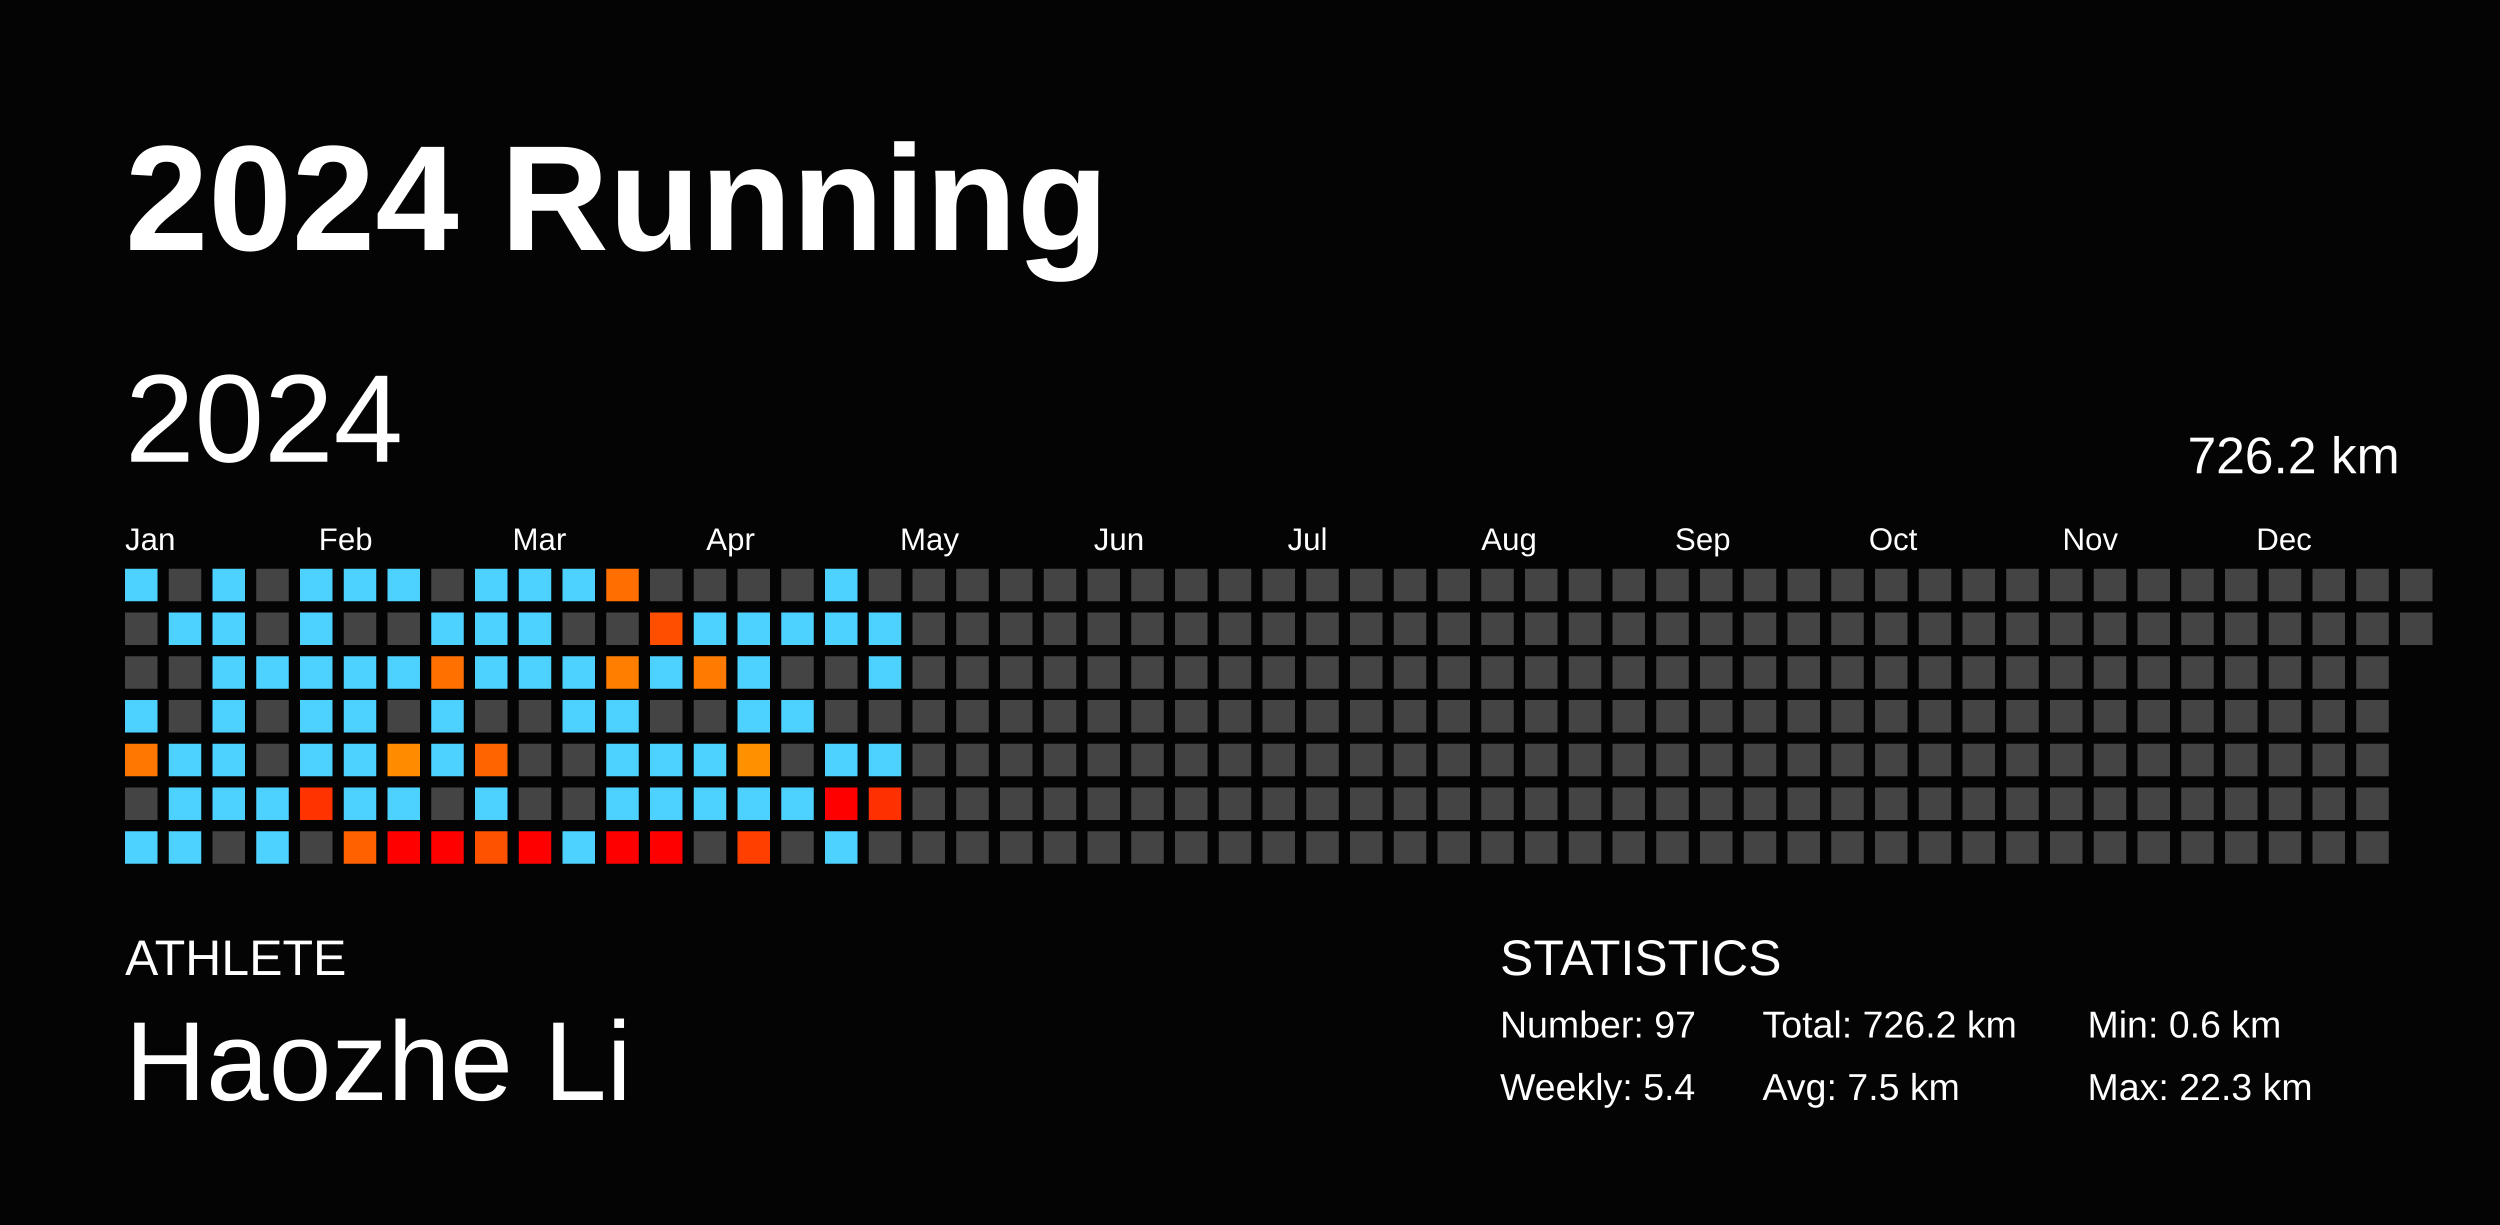
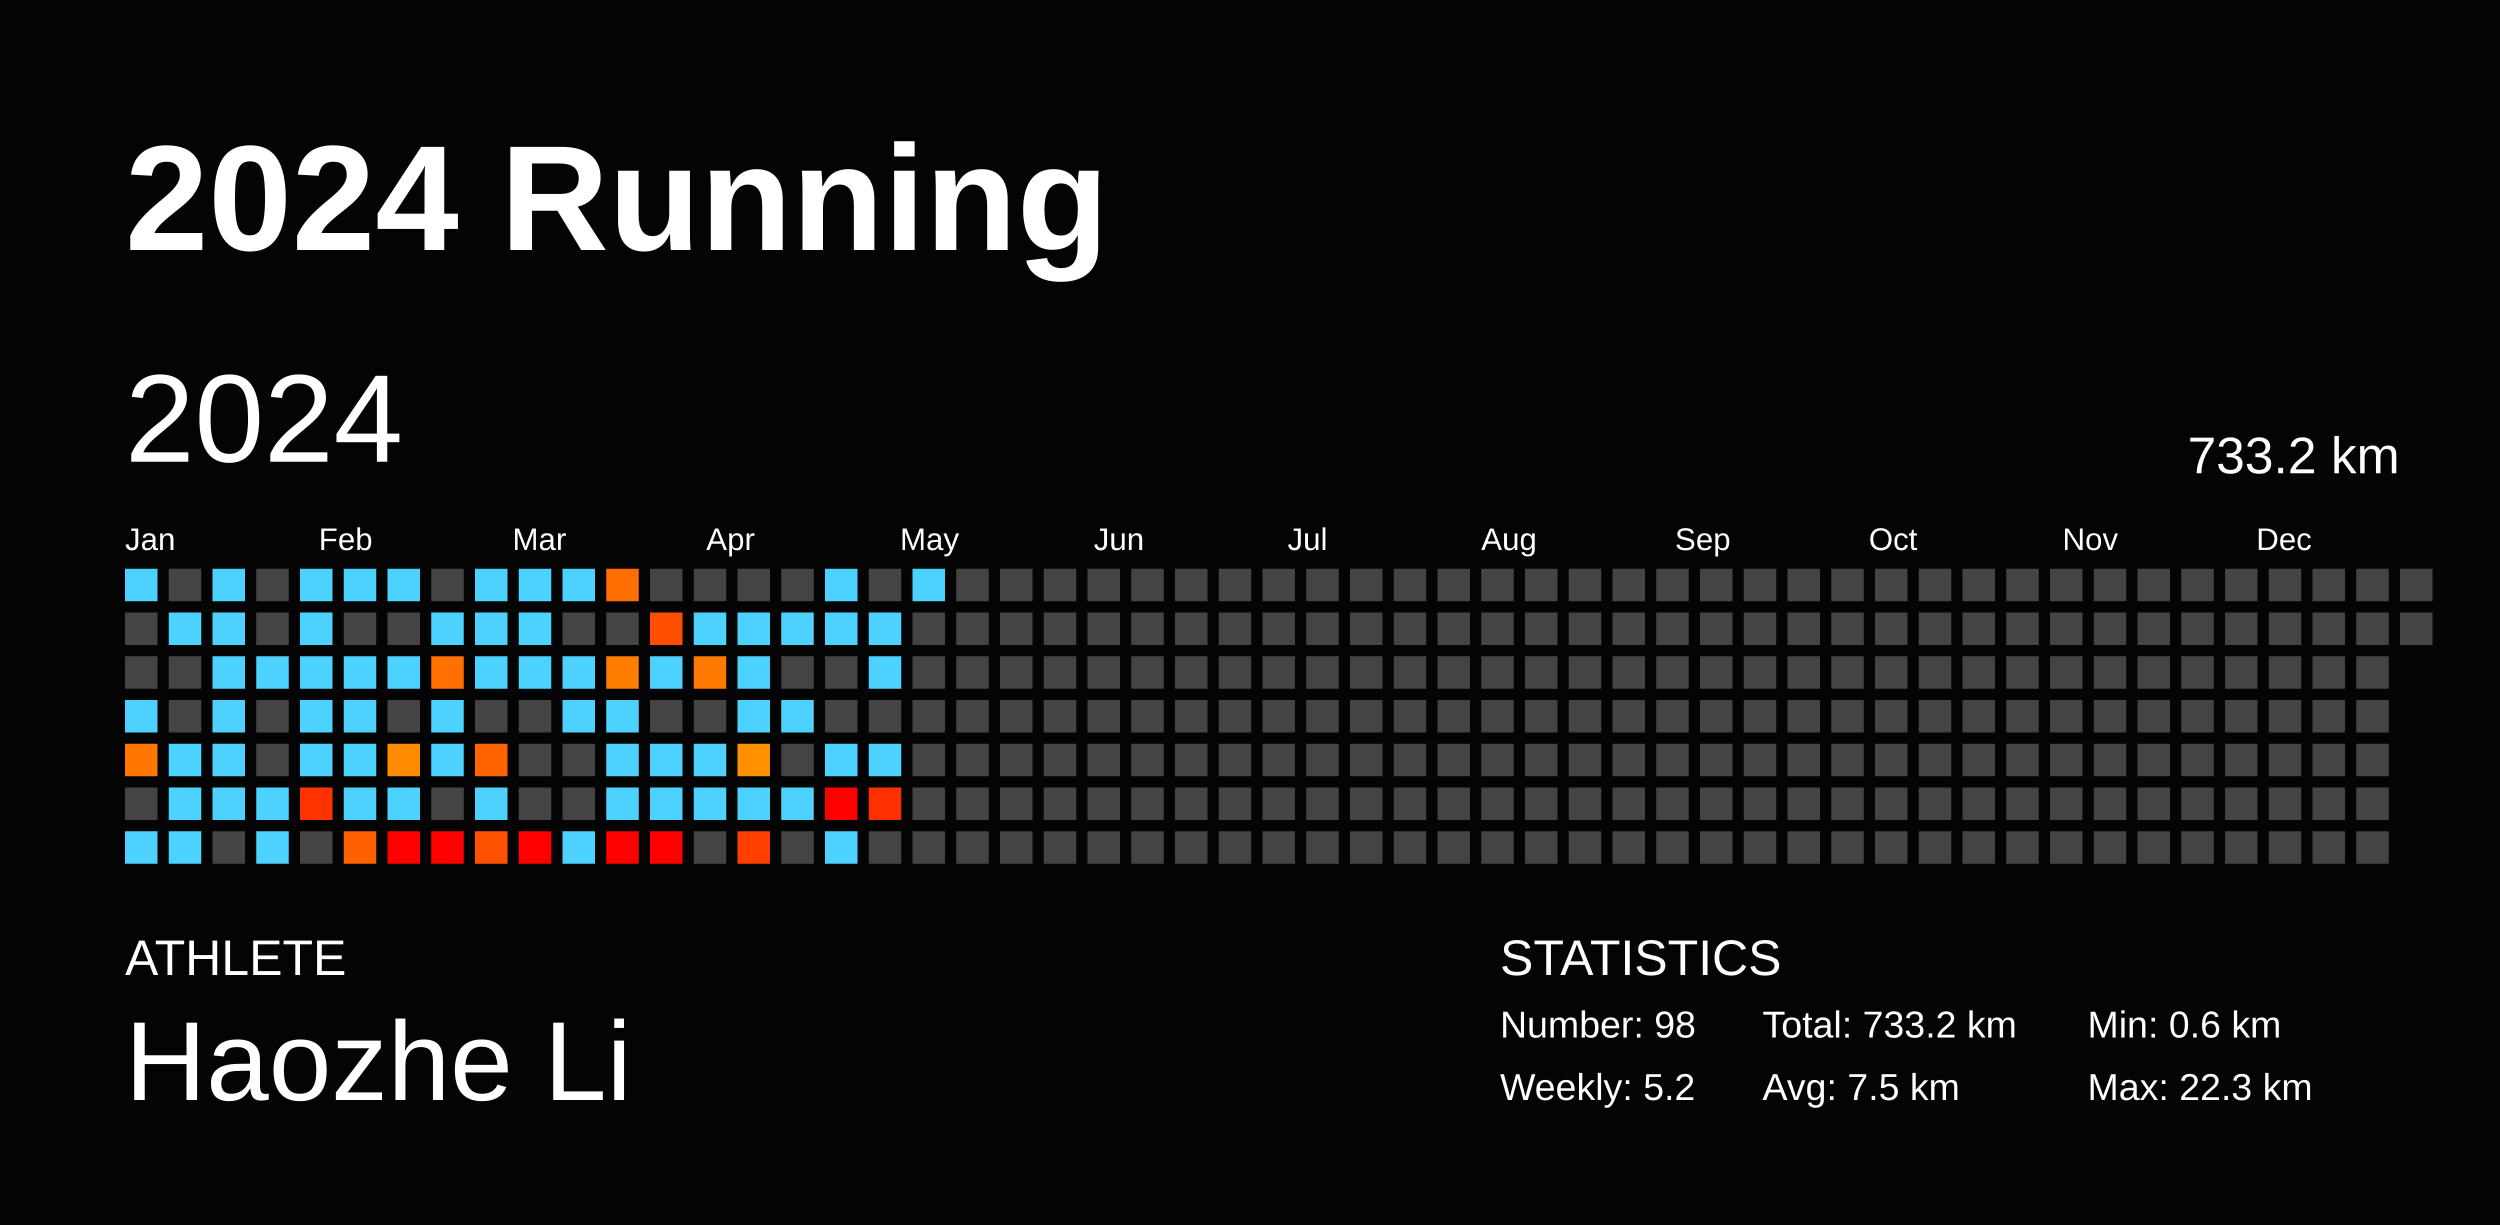
<svg xmlns="http://www.w3.org/2000/svg" baseProfile="full" height="98mm" version="1.1" viewBox="0,0,200,98" width="200mm">
  <defs />
  <rect fill="#040404" height="98" width="200" x="0" y="0" />
  <text fill="#FFFFFF" style="font-size:12px; font-family:Arial; font-weight:bold;" x="10" y="20">2024 Running</text>
  <text fill="#FFFFFF" style="font-size:4px; font-family:Arial" x="10" y="78">ATHLETE</text>
  <text fill="#FFFFFF" style="font-size:9px; font-family:Arial" x="10" y="88">Haozhe Li</text>
  <text fill="#FFFFFF" style="font-size:4px; font-family:Arial" x="120" y="78">STATISTICS</text>
-   <text fill="#FFFFFF" style="font-size:3px; font-family:Arial" x="120" y="83">Number: 97</text>
-   <text fill="#FFFFFF" style="font-size:3px; font-family:Arial" x="120" y="88">Weekly: 5.4</text>
-   <text fill="#FFFFFF" style="font-size:3px; font-family:Arial" x="141" y="83">Total: 726.2 km</text>
+   <text fill="#FFFFFF" style="font-size:3px; font-family:Arial" x="120" y="83">Number: 98</text>
+   <text fill="#FFFFFF" style="font-size:3px; font-family:Arial" x="120" y="88">Weekly: 5.2</text>
+   <text fill="#FFFFFF" style="font-size:3px; font-family:Arial" x="141" y="83">Total: 733.2 km</text>
  <text fill="#FFFFFF" style="font-size:3px; font-family:Arial" x="141" y="88">Avg: 7.5 km</text>
  <text fill="#FFFFFF" style="font-size:3px; font-family:Arial" x="167" y="83">Min: 0.6 km</text>
  <text fill="#FFFFFF" style="font-size:3px; font-family:Arial" x="167" y="88">Max: 22.3 km</text>
  <text dominant-baseline="hanging" fill="#FFFFFF" style="font-size:10.0px; font-family:Arial;" x="10" y="30">2024</text>
-   <text dominant-baseline="hanging" fill="#FFFFFF" style="font-size:4.125px; font-family:Arial;" x="175" y="35">726.2 km</text>
+   <text dominant-baseline="hanging" fill="#FFFFFF" style="font-size:4.125px; font-family:Arial;" x="175" y="35">733.2 km</text>
  <text fill="#FFFFFF" style="font-size:2.5px; font-family:Arial" x="10.0" y="44">Jan</text>
  <text fill="#FFFFFF" style="font-size:2.5px; font-family:Arial" x="25.5" y="44">Feb</text>
  <text fill="#FFFFFF" style="font-size:2.5px; font-family:Arial" x="41.0" y="44">Mar</text>
  <text fill="#FFFFFF" style="font-size:2.5px; font-family:Arial" x="56.5" y="44">Apr</text>
  <text fill="#FFFFFF" style="font-size:2.5px; font-family:Arial" x="72.0" y="44">May</text>
  <text fill="#FFFFFF" style="font-size:2.5px; font-family:Arial" x="87.5" y="44">Jun</text>
  <text fill="#FFFFFF" style="font-size:2.5px; font-family:Arial" x="103.0" y="44">Jul</text>
  <text fill="#FFFFFF" style="font-size:2.5px; font-family:Arial" x="118.5" y="44">Aug</text>
  <text fill="#FFFFFF" style="font-size:2.5px; font-family:Arial" x="134.0" y="44">Sep</text>
  <text fill="#FFFFFF" style="font-size:2.5px; font-family:Arial" x="149.5" y="44">Oct</text>
  <text fill="#FFFFFF" style="font-size:2.5px; font-family:Arial" x="165.0" y="44">Nov</text>
  <text fill="#FFFFFF" style="font-size:2.5px; font-family:Arial" x="180.5" y="44">Dec</text>
  <rect fill="#4dd2ff" height="2.6" width="2.6" x="10.0" y="45.5" />
  <rect fill="#444444" height="2.6" width="2.6" x="10.0" y="49.0" />
  <rect fill="#444444" height="2.6" width="2.6" x="10.0" y="52.5" />
  <rect fill="#4dd2ff" height="2.6" width="2.6" x="10.0" y="56.0" />
  <rect fill="#ff7700" height="2.6" width="2.6" x="10.0" y="59.5" />
  <rect fill="#444444" height="2.6" width="2.6" x="10.0" y="63.0" />
  <rect fill="#4dd2ff" height="2.6" width="2.6" x="10.0" y="66.5" />
  <rect fill="#444444" height="2.6" width="2.6" x="13.5" y="45.5" />
  <rect fill="#4dd2ff" height="2.6" width="2.6" x="13.5" y="49.0" />
  <rect fill="#444444" height="2.6" width="2.6" x="13.5" y="52.5" />
  <rect fill="#444444" height="2.6" width="2.6" x="13.5" y="56.0" />
  <rect fill="#4dd2ff" height="2.6" width="2.6" x="13.5" y="59.5" />
  <rect fill="#4dd2ff" height="2.6" width="2.6" x="13.5" y="63.0" />
  <rect fill="#4dd2ff" height="2.6" width="2.6" x="13.5" y="66.5" />
  <rect fill="#4dd2ff" height="2.6" width="2.6" x="17.0" y="45.5" />
  <rect fill="#4dd2ff" height="2.6" width="2.6" x="17.0" y="49.0" />
  <rect fill="#4dd2ff" height="2.6" width="2.6" x="17.0" y="52.5" />
  <rect fill="#4dd2ff" height="2.6" width="2.6" x="17.0" y="56.0" />
  <rect fill="#4dd2ff" height="2.6" width="2.6" x="17.0" y="59.5" />
  <rect fill="#4dd2ff" height="2.6" width="2.6" x="17.0" y="63.0" />
  <rect fill="#444444" height="2.6" width="2.6" x="17.0" y="66.5" />
  <rect fill="#444444" height="2.6" width="2.6" x="20.5" y="45.5" />
  <rect fill="#444444" height="2.6" width="2.6" x="20.5" y="49.0" />
  <rect fill="#4dd2ff" height="2.6" width="2.6" x="20.5" y="52.5" />
  <rect fill="#444444" height="2.6" width="2.6" x="20.5" y="56.0" />
  <rect fill="#444444" height="2.6" width="2.6" x="20.5" y="59.5" />
  <rect fill="#4dd2ff" height="2.6" width="2.6" x="20.5" y="63.0" />
  <rect fill="#4dd2ff" height="2.6" width="2.6" x="20.5" y="66.5" />
  <rect fill="#4dd2ff" height="2.6" width="2.6" x="24.0" y="45.5" />
  <rect fill="#4dd2ff" height="2.6" width="2.6" x="24.0" y="49.0" />
  <rect fill="#4dd2ff" height="2.6" width="2.6" x="24.0" y="52.5" />
  <rect fill="#4dd2ff" height="2.6" width="2.6" x="24.0" y="56.0" />
  <rect fill="#4dd2ff" height="2.6" width="2.6" x="24.0" y="59.5" />
  <rect fill="#ff3300" height="2.6" width="2.6" x="24.0" y="63.0" />
  <rect fill="#444444" height="2.6" width="2.6" x="24.0" y="66.5" />
  <rect fill="#4dd2ff" height="2.6" width="2.6" x="27.5" y="45.5" />
  <rect fill="#444444" height="2.6" width="2.6" x="27.5" y="49.0" />
  <rect fill="#4dd2ff" height="2.6" width="2.6" x="27.5" y="52.5" />
  <rect fill="#4dd2ff" height="2.6" width="2.6" x="27.5" y="56.0" />
  <rect fill="#4dd2ff" height="2.6" width="2.6" x="27.5" y="59.5" />
  <rect fill="#4dd2ff" height="2.6" width="2.6" x="27.5" y="63.0" />
  <rect fill="#ff6100" height="2.6" width="2.6" x="27.5" y="66.5" />
  <rect fill="#4dd2ff" height="2.6" width="2.6" x="31.0" y="45.5" />
  <rect fill="#444444" height="2.6" width="2.6" x="31.0" y="49.0" />
  <rect fill="#4dd2ff" height="2.6" width="2.6" x="31.0" y="52.5" />
  <rect fill="#444444" height="2.6" width="2.6" x="31.0" y="56.0" />
  <rect fill="#ff8c00" height="2.6" width="2.6" x="31.0" y="59.5" />
  <rect fill="#4dd2ff" height="2.6" width="2.6" x="31.0" y="63.0" />
  <rect fill="red" height="2.6" width="2.6" x="31.0" y="66.5" />
  <rect fill="#444444" height="2.6" width="2.6" x="34.5" y="45.5" />
  <rect fill="#4dd2ff" height="2.6" width="2.6" x="34.5" y="49.0" />
  <rect fill="#ff7000" height="2.6" width="2.6" x="34.5" y="52.5" />
  <rect fill="#4dd2ff" height="2.6" width="2.6" x="34.5" y="56.0" />
  <rect fill="#4dd2ff" height="2.6" width="2.6" x="34.5" y="59.5" />
  <rect fill="#444444" height="2.6" width="2.6" x="34.5" y="63.0" />
  <rect fill="red" height="2.6" width="2.6" x="34.5" y="66.5" />
  <rect fill="#4dd2ff" height="2.6" width="2.6" x="38.0" y="45.5" />
  <rect fill="#4dd2ff" height="2.6" width="2.6" x="38.0" y="49.0" />
  <rect fill="#4dd2ff" height="2.6" width="2.6" x="38.0" y="52.5" />
  <rect fill="#444444" height="2.6" width="2.6" x="38.0" y="56.0" />
  <rect fill="#ff6400" height="2.6" width="2.6" x="38.0" y="59.5" />
  <rect fill="#4dd2ff" height="2.6" width="2.6" x="38.0" y="63.0" />
  <rect fill="#ff5200" height="2.6" width="2.6" x="38.0" y="66.5" />
  <rect fill="#4dd2ff" height="2.6" width="2.6" x="41.5" y="45.5" />
  <rect fill="#4dd2ff" height="2.6" width="2.6" x="41.5" y="49.0" />
  <rect fill="#4dd2ff" height="2.6" width="2.6" x="41.5" y="52.5" />
  <rect fill="#444444" height="2.6" width="2.6" x="41.5" y="56.0" />
  <rect fill="#444444" height="2.6" width="2.6" x="41.5" y="59.5" />
  <rect fill="#444444" height="2.6" width="2.6" x="41.5" y="63.0" />
  <rect fill="red" height="2.6" width="2.6" x="41.5" y="66.5" />
  <rect fill="#4dd2ff" height="2.6" width="2.6" x="45.0" y="45.5" />
  <rect fill="#444444" height="2.6" width="2.6" x="45.0" y="49.0" />
  <rect fill="#4dd2ff" height="2.6" width="2.6" x="45.0" y="52.5" />
  <rect fill="#4dd2ff" height="2.6" width="2.6" x="45.0" y="56.0" />
  <rect fill="#444444" height="2.6" width="2.6" x="45.0" y="59.5" />
  <rect fill="#444444" height="2.6" width="2.6" x="45.0" y="63.0" />
  <rect fill="#4dd2ff" height="2.6" width="2.6" x="45.0" y="66.5" />
  <rect fill="#ff6e00" height="2.6" width="2.6" x="48.5" y="45.5" />
  <rect fill="#444444" height="2.6" width="2.6" x="48.5" y="49.0" />
  <rect fill="#ff7e00" height="2.6" width="2.6" x="48.5" y="52.5" />
  <rect fill="#4dd2ff" height="2.6" width="2.6" x="48.5" y="56.0" />
  <rect fill="#4dd2ff" height="2.6" width="2.6" x="48.5" y="59.5" />
  <rect fill="#4dd2ff" height="2.6" width="2.6" x="48.5" y="63.0" />
  <rect fill="red" height="2.6" width="2.6" x="48.5" y="66.5" />
  <rect fill="#444444" height="2.6" width="2.6" x="52.0" y="45.5" />
  <rect fill="#ff4e00" height="2.6" width="2.6" x="52.0" y="49.0" />
  <rect fill="#4dd2ff" height="2.6" width="2.6" x="52.0" y="52.5" />
  <rect fill="#444444" height="2.6" width="2.6" x="52.0" y="56.0" />
  <rect fill="#4dd2ff" height="2.6" width="2.6" x="52.0" y="59.5" />
  <rect fill="#4dd2ff" height="2.6" width="2.6" x="52.0" y="63.0" />
  <rect fill="red" height="2.6" width="2.6" x="52.0" y="66.5" />
  <rect fill="#444444" height="2.6" width="2.6" x="55.5" y="45.5" />
  <rect fill="#4dd2ff" height="2.6" width="2.6" x="55.5" y="49.0" />
  <rect fill="#ff7a00" height="2.6" width="2.6" x="55.5" y="52.5" />
  <rect fill="#444444" height="2.6" width="2.6" x="55.5" y="56.0" />
  <rect fill="#4dd2ff" height="2.6" width="2.6" x="55.5" y="59.5" />
  <rect fill="#4dd2ff" height="2.6" width="2.6" x="55.5" y="63.0" />
  <rect fill="#444444" height="2.6" width="2.6" x="55.5" y="66.5" />
  <rect fill="#444444" height="2.6" width="2.6" x="59.0" y="45.5" />
  <rect fill="#4dd2ff" height="2.6" width="2.6" x="59.0" y="49.0" />
  <rect fill="#4dd2ff" height="2.6" width="2.6" x="59.0" y="52.5" />
  <rect fill="#4dd2ff" height="2.6" width="2.6" x="59.0" y="56.0" />
  <rect fill="#ff9100" height="2.6" width="2.6" x="59.0" y="59.5" />
  <rect fill="#4dd2ff" height="2.6" width="2.6" x="59.0" y="63.0" />
  <rect fill="#ff3f00" height="2.6" width="2.6" x="59.0" y="66.5" />
  <rect fill="#444444" height="2.6" width="2.6" x="62.5" y="45.5" />
  <rect fill="#4dd2ff" height="2.6" width="2.6" x="62.5" y="49.0" />
  <rect fill="#444444" height="2.6" width="2.6" x="62.5" y="52.5" />
  <rect fill="#4dd2ff" height="2.6" width="2.6" x="62.5" y="56.0" />
  <rect fill="#444444" height="2.6" width="2.6" x="62.5" y="59.5" />
  <rect fill="#4dd2ff" height="2.6" width="2.6" x="62.5" y="63.0" />
  <rect fill="#444444" height="2.6" width="2.6" x="62.5" y="66.5" />
  <rect fill="#4dd2ff" height="2.6" width="2.6" x="66.0" y="45.5" />
  <rect fill="#4dd2ff" height="2.6" width="2.6" x="66.0" y="49.0" />
  <rect fill="#444444" height="2.6" width="2.6" x="66.0" y="52.5" />
  <rect fill="#444444" height="2.6" width="2.6" x="66.0" y="56.0" />
  <rect fill="#4dd2ff" height="2.6" width="2.6" x="66.0" y="59.5" />
  <rect fill="red" height="2.6" width="2.6" x="66.0" y="63.0" />
  <rect fill="#4dd2ff" height="2.6" width="2.6" x="66.0" y="66.5" />
  <rect fill="#444444" height="2.6" width="2.6" x="69.5" y="45.5" />
  <rect fill="#4dd2ff" height="2.6" width="2.6" x="69.5" y="49.0" />
  <rect fill="#4dd2ff" height="2.6" width="2.6" x="69.5" y="52.5" />
  <rect fill="#444444" height="2.6" width="2.6" x="69.5" y="56.0" />
  <rect fill="#4dd2ff" height="2.6" width="2.6" x="69.5" y="59.5" />
  <rect fill="#ff3000" height="2.6" width="2.6" x="69.5" y="63.0" />
  <rect fill="#444444" height="2.6" width="2.6" x="69.5" y="66.5" />
-   <rect fill="#444444" height="2.6" width="2.6" x="73.0" y="45.5" />
+   <rect fill="#4dd2ff" height="2.6" width="2.6" x="73.0" y="45.5" />
  <rect fill="#444444" height="2.6" width="2.6" x="73.0" y="49.0" />
  <rect fill="#444444" height="2.6" width="2.6" x="73.0" y="52.5" />
  <rect fill="#444444" height="2.6" width="2.6" x="73.0" y="56.0" />
  <rect fill="#444444" height="2.6" width="2.6" x="73.0" y="59.5" />
  <rect fill="#444444" height="2.6" width="2.6" x="73.0" y="63.0" />
  <rect fill="#444444" height="2.6" width="2.6" x="73.0" y="66.5" />
  <rect fill="#444444" height="2.6" width="2.6" x="76.5" y="45.5" />
  <rect fill="#444444" height="2.6" width="2.6" x="76.5" y="49.0" />
  <rect fill="#444444" height="2.6" width="2.6" x="76.5" y="52.5" />
  <rect fill="#444444" height="2.6" width="2.6" x="76.5" y="56.0" />
  <rect fill="#444444" height="2.6" width="2.6" x="76.5" y="59.5" />
  <rect fill="#444444" height="2.6" width="2.6" x="76.5" y="63.0" />
  <rect fill="#444444" height="2.6" width="2.6" x="76.5" y="66.5" />
  <rect fill="#444444" height="2.6" width="2.6" x="80.0" y="45.5" />
  <rect fill="#444444" height="2.6" width="2.6" x="80.0" y="49.0" />
  <rect fill="#444444" height="2.6" width="2.6" x="80.0" y="52.5" />
  <rect fill="#444444" height="2.6" width="2.6" x="80.0" y="56.0" />
  <rect fill="#444444" height="2.6" width="2.6" x="80.0" y="59.5" />
  <rect fill="#444444" height="2.6" width="2.6" x="80.0" y="63.0" />
  <rect fill="#444444" height="2.6" width="2.6" x="80.0" y="66.5" />
  <rect fill="#444444" height="2.6" width="2.6" x="83.5" y="45.5" />
  <rect fill="#444444" height="2.6" width="2.6" x="83.5" y="49.0" />
  <rect fill="#444444" height="2.6" width="2.6" x="83.5" y="52.5" />
  <rect fill="#444444" height="2.6" width="2.6" x="83.5" y="56.0" />
  <rect fill="#444444" height="2.6" width="2.6" x="83.5" y="59.5" />
  <rect fill="#444444" height="2.6" width="2.6" x="83.5" y="63.0" />
  <rect fill="#444444" height="2.6" width="2.6" x="83.5" y="66.5" />
  <rect fill="#444444" height="2.6" width="2.6" x="87.0" y="45.5" />
  <rect fill="#444444" height="2.6" width="2.6" x="87.0" y="49.0" />
  <rect fill="#444444" height="2.6" width="2.6" x="87.0" y="52.5" />
  <rect fill="#444444" height="2.6" width="2.6" x="87.0" y="56.0" />
  <rect fill="#444444" height="2.6" width="2.6" x="87.0" y="59.5" />
  <rect fill="#444444" height="2.6" width="2.6" x="87.0" y="63.0" />
  <rect fill="#444444" height="2.6" width="2.6" x="87.0" y="66.5" />
  <rect fill="#444444" height="2.6" width="2.6" x="90.5" y="45.5" />
  <rect fill="#444444" height="2.6" width="2.6" x="90.5" y="49.0" />
  <rect fill="#444444" height="2.6" width="2.6" x="90.5" y="52.5" />
  <rect fill="#444444" height="2.6" width="2.6" x="90.5" y="56.0" />
  <rect fill="#444444" height="2.6" width="2.6" x="90.5" y="59.5" />
  <rect fill="#444444" height="2.6" width="2.6" x="90.5" y="63.0" />
  <rect fill="#444444" height="2.6" width="2.6" x="90.5" y="66.5" />
  <rect fill="#444444" height="2.6" width="2.6" x="94.0" y="45.5" />
  <rect fill="#444444" height="2.6" width="2.6" x="94.0" y="49.0" />
  <rect fill="#444444" height="2.6" width="2.6" x="94.0" y="52.5" />
  <rect fill="#444444" height="2.6" width="2.6" x="94.0" y="56.0" />
  <rect fill="#444444" height="2.6" width="2.6" x="94.0" y="59.5" />
  <rect fill="#444444" height="2.6" width="2.6" x="94.0" y="63.0" />
  <rect fill="#444444" height="2.6" width="2.6" x="94.0" y="66.5" />
  <rect fill="#444444" height="2.6" width="2.6" x="97.5" y="45.5" />
  <rect fill="#444444" height="2.6" width="2.6" x="97.5" y="49.0" />
  <rect fill="#444444" height="2.6" width="2.6" x="97.5" y="52.5" />
  <rect fill="#444444" height="2.6" width="2.6" x="97.5" y="56.0" />
  <rect fill="#444444" height="2.6" width="2.6" x="97.5" y="59.5" />
  <rect fill="#444444" height="2.6" width="2.6" x="97.5" y="63.0" />
  <rect fill="#444444" height="2.6" width="2.6" x="97.5" y="66.5" />
  <rect fill="#444444" height="2.6" width="2.6" x="101.0" y="45.5" />
  <rect fill="#444444" height="2.6" width="2.6" x="101.0" y="49.0" />
  <rect fill="#444444" height="2.6" width="2.6" x="101.0" y="52.5" />
  <rect fill="#444444" height="2.6" width="2.6" x="101.0" y="56.0" />
  <rect fill="#444444" height="2.6" width="2.6" x="101.0" y="59.5" />
  <rect fill="#444444" height="2.6" width="2.6" x="101.0" y="63.0" />
  <rect fill="#444444" height="2.6" width="2.6" x="101.0" y="66.5" />
  <rect fill="#444444" height="2.6" width="2.6" x="104.5" y="45.5" />
  <rect fill="#444444" height="2.6" width="2.6" x="104.5" y="49.0" />
  <rect fill="#444444" height="2.6" width="2.6" x="104.5" y="52.5" />
  <rect fill="#444444" height="2.6" width="2.6" x="104.5" y="56.0" />
  <rect fill="#444444" height="2.6" width="2.6" x="104.5" y="59.5" />
  <rect fill="#444444" height="2.6" width="2.6" x="104.5" y="63.0" />
  <rect fill="#444444" height="2.6" width="2.6" x="104.5" y="66.5" />
  <rect fill="#444444" height="2.6" width="2.6" x="108.0" y="45.5" />
  <rect fill="#444444" height="2.6" width="2.6" x="108.0" y="49.0" />
  <rect fill="#444444" height="2.6" width="2.6" x="108.0" y="52.5" />
  <rect fill="#444444" height="2.6" width="2.6" x="108.0" y="56.0" />
  <rect fill="#444444" height="2.6" width="2.6" x="108.0" y="59.5" />
  <rect fill="#444444" height="2.6" width="2.6" x="108.0" y="63.0" />
  <rect fill="#444444" height="2.6" width="2.6" x="108.0" y="66.5" />
  <rect fill="#444444" height="2.6" width="2.6" x="111.5" y="45.5" />
  <rect fill="#444444" height="2.6" width="2.6" x="111.5" y="49.0" />
  <rect fill="#444444" height="2.6" width="2.6" x="111.5" y="52.5" />
  <rect fill="#444444" height="2.6" width="2.6" x="111.5" y="56.0" />
  <rect fill="#444444" height="2.6" width="2.6" x="111.5" y="59.5" />
  <rect fill="#444444" height="2.6" width="2.6" x="111.5" y="63.0" />
  <rect fill="#444444" height="2.6" width="2.6" x="111.5" y="66.5" />
  <rect fill="#444444" height="2.6" width="2.6" x="115.0" y="45.5" />
  <rect fill="#444444" height="2.6" width="2.6" x="115.0" y="49.0" />
  <rect fill="#444444" height="2.6" width="2.6" x="115.0" y="52.5" />
  <rect fill="#444444" height="2.6" width="2.6" x="115.0" y="56.0" />
  <rect fill="#444444" height="2.6" width="2.6" x="115.0" y="59.5" />
  <rect fill="#444444" height="2.6" width="2.6" x="115.0" y="63.0" />
  <rect fill="#444444" height="2.6" width="2.6" x="115.0" y="66.5" />
  <rect fill="#444444" height="2.6" width="2.6" x="118.5" y="45.5" />
  <rect fill="#444444" height="2.6" width="2.6" x="118.5" y="49.0" />
  <rect fill="#444444" height="2.6" width="2.6" x="118.5" y="52.5" />
  <rect fill="#444444" height="2.6" width="2.6" x="118.5" y="56.0" />
  <rect fill="#444444" height="2.6" width="2.6" x="118.5" y="59.5" />
  <rect fill="#444444" height="2.6" width="2.6" x="118.5" y="63.0" />
  <rect fill="#444444" height="2.6" width="2.6" x="118.5" y="66.5" />
  <rect fill="#444444" height="2.6" width="2.6" x="122.0" y="45.5" />
  <rect fill="#444444" height="2.6" width="2.6" x="122.0" y="49.0" />
  <rect fill="#444444" height="2.6" width="2.6" x="122.0" y="52.5" />
  <rect fill="#444444" height="2.6" width="2.6" x="122.0" y="56.0" />
  <rect fill="#444444" height="2.6" width="2.6" x="122.0" y="59.5" />
  <rect fill="#444444" height="2.6" width="2.6" x="122.0" y="63.0" />
  <rect fill="#444444" height="2.6" width="2.6" x="122.0" y="66.5" />
  <rect fill="#444444" height="2.6" width="2.6" x="125.5" y="45.5" />
  <rect fill="#444444" height="2.6" width="2.6" x="125.5" y="49.0" />
  <rect fill="#444444" height="2.6" width="2.6" x="125.5" y="52.5" />
  <rect fill="#444444" height="2.6" width="2.6" x="125.5" y="56.0" />
  <rect fill="#444444" height="2.6" width="2.6" x="125.5" y="59.5" />
  <rect fill="#444444" height="2.6" width="2.6" x="125.5" y="63.0" />
  <rect fill="#444444" height="2.6" width="2.6" x="125.5" y="66.5" />
  <rect fill="#444444" height="2.6" width="2.6" x="129.0" y="45.5" />
  <rect fill="#444444" height="2.6" width="2.6" x="129.0" y="49.0" />
  <rect fill="#444444" height="2.6" width="2.6" x="129.0" y="52.5" />
  <rect fill="#444444" height="2.6" width="2.6" x="129.0" y="56.0" />
  <rect fill="#444444" height="2.6" width="2.6" x="129.0" y="59.5" />
  <rect fill="#444444" height="2.6" width="2.6" x="129.0" y="63.0" />
  <rect fill="#444444" height="2.6" width="2.6" x="129.0" y="66.5" />
  <rect fill="#444444" height="2.6" width="2.6" x="132.5" y="45.5" />
  <rect fill="#444444" height="2.6" width="2.6" x="132.5" y="49.0" />
  <rect fill="#444444" height="2.6" width="2.6" x="132.5" y="52.5" />
  <rect fill="#444444" height="2.6" width="2.6" x="132.5" y="56.0" />
  <rect fill="#444444" height="2.6" width="2.6" x="132.5" y="59.5" />
  <rect fill="#444444" height="2.6" width="2.6" x="132.5" y="63.0" />
  <rect fill="#444444" height="2.6" width="2.6" x="132.5" y="66.5" />
  <rect fill="#444444" height="2.6" width="2.6" x="136.0" y="45.5" />
  <rect fill="#444444" height="2.6" width="2.6" x="136.0" y="49.0" />
  <rect fill="#444444" height="2.6" width="2.6" x="136.0" y="52.5" />
  <rect fill="#444444" height="2.6" width="2.6" x="136.0" y="56.0" />
  <rect fill="#444444" height="2.6" width="2.6" x="136.0" y="59.5" />
  <rect fill="#444444" height="2.6" width="2.6" x="136.0" y="63.0" />
  <rect fill="#444444" height="2.6" width="2.6" x="136.0" y="66.5" />
  <rect fill="#444444" height="2.6" width="2.6" x="139.5" y="45.5" />
  <rect fill="#444444" height="2.6" width="2.6" x="139.5" y="49.0" />
  <rect fill="#444444" height="2.6" width="2.6" x="139.5" y="52.5" />
  <rect fill="#444444" height="2.6" width="2.6" x="139.5" y="56.0" />
  <rect fill="#444444" height="2.6" width="2.6" x="139.5" y="59.5" />
  <rect fill="#444444" height="2.6" width="2.6" x="139.5" y="63.0" />
  <rect fill="#444444" height="2.6" width="2.6" x="139.5" y="66.5" />
  <rect fill="#444444" height="2.6" width="2.6" x="143.0" y="45.5" />
  <rect fill="#444444" height="2.6" width="2.6" x="143.0" y="49.0" />
  <rect fill="#444444" height="2.6" width="2.6" x="143.0" y="52.5" />
  <rect fill="#444444" height="2.6" width="2.6" x="143.0" y="56.0" />
  <rect fill="#444444" height="2.6" width="2.6" x="143.0" y="59.5" />
  <rect fill="#444444" height="2.6" width="2.6" x="143.0" y="63.0" />
  <rect fill="#444444" height="2.6" width="2.6" x="143.0" y="66.5" />
  <rect fill="#444444" height="2.6" width="2.6" x="146.5" y="45.5" />
  <rect fill="#444444" height="2.6" width="2.6" x="146.5" y="49.0" />
  <rect fill="#444444" height="2.6" width="2.6" x="146.5" y="52.5" />
  <rect fill="#444444" height="2.6" width="2.6" x="146.5" y="56.0" />
  <rect fill="#444444" height="2.6" width="2.6" x="146.5" y="59.5" />
  <rect fill="#444444" height="2.6" width="2.6" x="146.5" y="63.0" />
  <rect fill="#444444" height="2.6" width="2.6" x="146.5" y="66.5" />
  <rect fill="#444444" height="2.6" width="2.6" x="150.0" y="45.5" />
  <rect fill="#444444" height="2.6" width="2.6" x="150.0" y="49.0" />
  <rect fill="#444444" height="2.6" width="2.6" x="150.0" y="52.5" />
  <rect fill="#444444" height="2.6" width="2.6" x="150.0" y="56.0" />
  <rect fill="#444444" height="2.6" width="2.6" x="150.0" y="59.5" />
  <rect fill="#444444" height="2.6" width="2.6" x="150.0" y="63.0" />
  <rect fill="#444444" height="2.6" width="2.6" x="150.0" y="66.5" />
  <rect fill="#444444" height="2.6" width="2.6" x="153.5" y="45.5" />
  <rect fill="#444444" height="2.6" width="2.6" x="153.5" y="49.0" />
  <rect fill="#444444" height="2.6" width="2.6" x="153.5" y="52.5" />
  <rect fill="#444444" height="2.6" width="2.6" x="153.5" y="56.0" />
  <rect fill="#444444" height="2.6" width="2.6" x="153.5" y="59.5" />
  <rect fill="#444444" height="2.6" width="2.6" x="153.5" y="63.0" />
  <rect fill="#444444" height="2.6" width="2.6" x="153.5" y="66.5" />
  <rect fill="#444444" height="2.6" width="2.6" x="157.0" y="45.5" />
  <rect fill="#444444" height="2.6" width="2.6" x="157.0" y="49.0" />
  <rect fill="#444444" height="2.6" width="2.6" x="157.0" y="52.5" />
  <rect fill="#444444" height="2.6" width="2.6" x="157.0" y="56.0" />
  <rect fill="#444444" height="2.6" width="2.6" x="157.0" y="59.5" />
  <rect fill="#444444" height="2.6" width="2.6" x="157.0" y="63.0" />
  <rect fill="#444444" height="2.6" width="2.6" x="157.0" y="66.5" />
  <rect fill="#444444" height="2.6" width="2.6" x="160.5" y="45.5" />
  <rect fill="#444444" height="2.6" width="2.6" x="160.5" y="49.0" />
  <rect fill="#444444" height="2.6" width="2.6" x="160.5" y="52.5" />
  <rect fill="#444444" height="2.6" width="2.6" x="160.5" y="56.0" />
  <rect fill="#444444" height="2.6" width="2.6" x="160.5" y="59.5" />
  <rect fill="#444444" height="2.6" width="2.6" x="160.5" y="63.0" />
  <rect fill="#444444" height="2.6" width="2.6" x="160.5" y="66.5" />
  <rect fill="#444444" height="2.6" width="2.6" x="164.0" y="45.5" />
  <rect fill="#444444" height="2.6" width="2.6" x="164.0" y="49.0" />
  <rect fill="#444444" height="2.6" width="2.6" x="164.0" y="52.5" />
  <rect fill="#444444" height="2.6" width="2.6" x="164.0" y="56.0" />
  <rect fill="#444444" height="2.6" width="2.6" x="164.0" y="59.5" />
  <rect fill="#444444" height="2.6" width="2.6" x="164.0" y="63.0" />
  <rect fill="#444444" height="2.6" width="2.6" x="164.0" y="66.5" />
  <rect fill="#444444" height="2.6" width="2.6" x="167.5" y="45.5" />
  <rect fill="#444444" height="2.6" width="2.6" x="167.5" y="49.0" />
  <rect fill="#444444" height="2.6" width="2.6" x="167.5" y="52.5" />
  <rect fill="#444444" height="2.6" width="2.6" x="167.5" y="56.0" />
  <rect fill="#444444" height="2.6" width="2.6" x="167.5" y="59.5" />
  <rect fill="#444444" height="2.6" width="2.6" x="167.5" y="63.0" />
  <rect fill="#444444" height="2.6" width="2.6" x="167.5" y="66.5" />
  <rect fill="#444444" height="2.6" width="2.6" x="171.0" y="45.5" />
  <rect fill="#444444" height="2.6" width="2.6" x="171.0" y="49.0" />
  <rect fill="#444444" height="2.6" width="2.6" x="171.0" y="52.5" />
  <rect fill="#444444" height="2.6" width="2.6" x="171.0" y="56.0" />
  <rect fill="#444444" height="2.6" width="2.6" x="171.0" y="59.5" />
  <rect fill="#444444" height="2.6" width="2.6" x="171.0" y="63.0" />
  <rect fill="#444444" height="2.6" width="2.6" x="171.0" y="66.5" />
  <rect fill="#444444" height="2.6" width="2.6" x="174.5" y="45.5" />
  <rect fill="#444444" height="2.6" width="2.6" x="174.5" y="49.0" />
  <rect fill="#444444" height="2.6" width="2.6" x="174.5" y="52.5" />
  <rect fill="#444444" height="2.6" width="2.6" x="174.5" y="56.0" />
  <rect fill="#444444" height="2.6" width="2.6" x="174.5" y="59.5" />
  <rect fill="#444444" height="2.6" width="2.6" x="174.5" y="63.0" />
  <rect fill="#444444" height="2.6" width="2.6" x="174.5" y="66.5" />
  <rect fill="#444444" height="2.6" width="2.6" x="178.0" y="45.5" />
  <rect fill="#444444" height="2.6" width="2.6" x="178.0" y="49.0" />
  <rect fill="#444444" height="2.6" width="2.6" x="178.0" y="52.5" />
  <rect fill="#444444" height="2.6" width="2.6" x="178.0" y="56.0" />
  <rect fill="#444444" height="2.6" width="2.6" x="178.0" y="59.5" />
  <rect fill="#444444" height="2.6" width="2.6" x="178.0" y="63.0" />
  <rect fill="#444444" height="2.6" width="2.6" x="178.0" y="66.5" />
  <rect fill="#444444" height="2.6" width="2.6" x="181.5" y="45.5" />
  <rect fill="#444444" height="2.6" width="2.6" x="181.5" y="49.0" />
  <rect fill="#444444" height="2.6" width="2.6" x="181.5" y="52.5" />
  <rect fill="#444444" height="2.6" width="2.6" x="181.5" y="56.0" />
  <rect fill="#444444" height="2.6" width="2.6" x="181.5" y="59.5" />
  <rect fill="#444444" height="2.6" width="2.6" x="181.5" y="63.0" />
  <rect fill="#444444" height="2.6" width="2.6" x="181.5" y="66.5" />
  <rect fill="#444444" height="2.6" width="2.6" x="185.0" y="45.5" />
  <rect fill="#444444" height="2.6" width="2.6" x="185.0" y="49.0" />
  <rect fill="#444444" height="2.6" width="2.6" x="185.0" y="52.5" />
  <rect fill="#444444" height="2.6" width="2.6" x="185.0" y="56.0" />
  <rect fill="#444444" height="2.6" width="2.6" x="185.0" y="59.5" />
  <rect fill="#444444" height="2.6" width="2.6" x="185.0" y="63.0" />
  <rect fill="#444444" height="2.6" width="2.6" x="185.0" y="66.5" />
  <rect fill="#444444" height="2.6" width="2.6" x="188.5" y="45.5" />
  <rect fill="#444444" height="2.6" width="2.6" x="188.5" y="49.0" />
  <rect fill="#444444" height="2.6" width="2.6" x="188.5" y="52.5" />
  <rect fill="#444444" height="2.6" width="2.6" x="188.5" y="56.0" />
  <rect fill="#444444" height="2.6" width="2.6" x="188.5" y="59.5" />
  <rect fill="#444444" height="2.6" width="2.6" x="188.5" y="63.0" />
  <rect fill="#444444" height="2.6" width="2.6" x="188.5" y="66.5" />
  <rect fill="#444444" height="2.6" width="2.6" x="192.0" y="45.5" />
  <rect fill="#444444" height="2.6" width="2.6" x="192.0" y="49.0" />
</svg>
